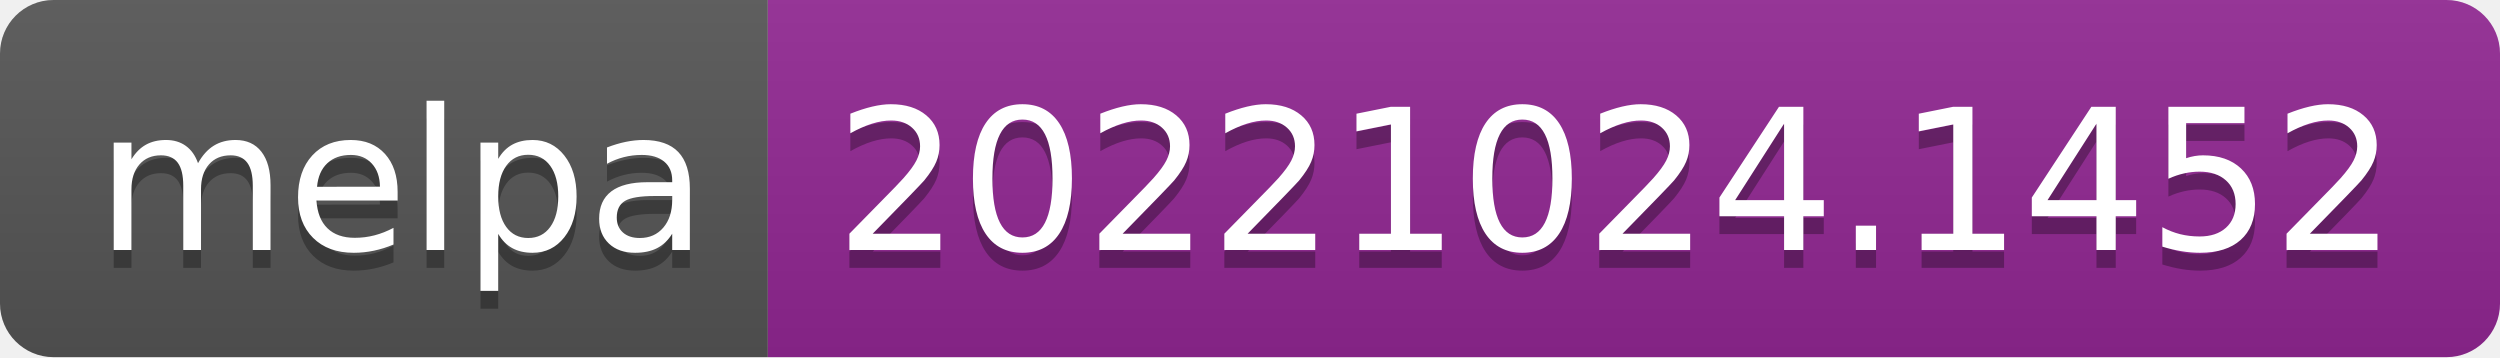
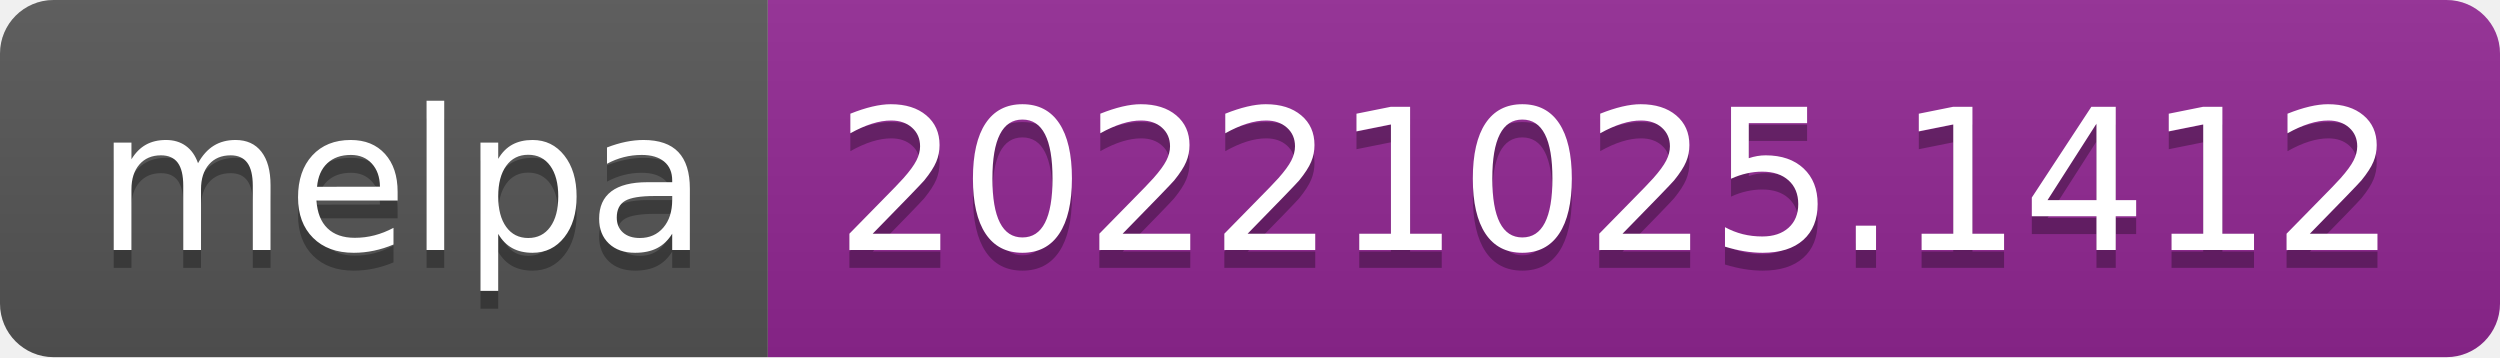
- <svg xmlns="http://www.w3.org/2000/svg" width="140" height="20" role="img" aria-label="melpa: 20221024.1452">
+ <svg xmlns="http://www.w3.org/2000/svg" width="140" height="20" role="img" aria-label="melpa: 20221025.1412">
  <linearGradient id="s" x2="0" y2="100%">
    <stop offset="0" stop-color="#bbb" stop-opacity=".1" />
    <stop offset="1" stop-opacity=".1" />
  </linearGradient>
  <clipPath id="r">
    <rect width="140" height="20" rx="3" fill="#fff" />
  </clipPath>
  <g clip-path="url(#r)">
    <rect width="43" height="20" fill="#555" />
    <rect x="43" width="97" height="20" fill="#922793" />
    <rect width="140" height="20" fill="url(#s)" />
  </g>
  <g fill="#fff" text-anchor="middle" font-family="Verdana,Geneva,DejaVu Sans,sans-serif" text-rendering="geometricPrecision" font-size="110">
    <text aria-hidden="true" x="225" y="150" fill="#010101" fill-opacity=".3" transform="scale(.1)" textLength="330">melpa</text>
    <text x="225" y="140" transform="scale(.1)" fill="#fff" textLength="330">melpa</text>
-     <text aria-hidden="true" x="905" y="150" fill="#010101" fill-opacity=".3" transform="scale(.1)" textLength="870">20221024.1452</text>
-     <text x="905" y="140" transform="scale(.1)" fill="#fff" textLength="870">20221024.1452</text>
+     <text aria-hidden="true" x="905" y="150" fill="#010101" fill-opacity=".3" transform="scale(.1)" textLength="870">20221025.1412</text>
+     <text x="905" y="140" transform="scale(.1)" fill="#fff" textLength="870">20221025.1412</text>
  </g>
</svg>
